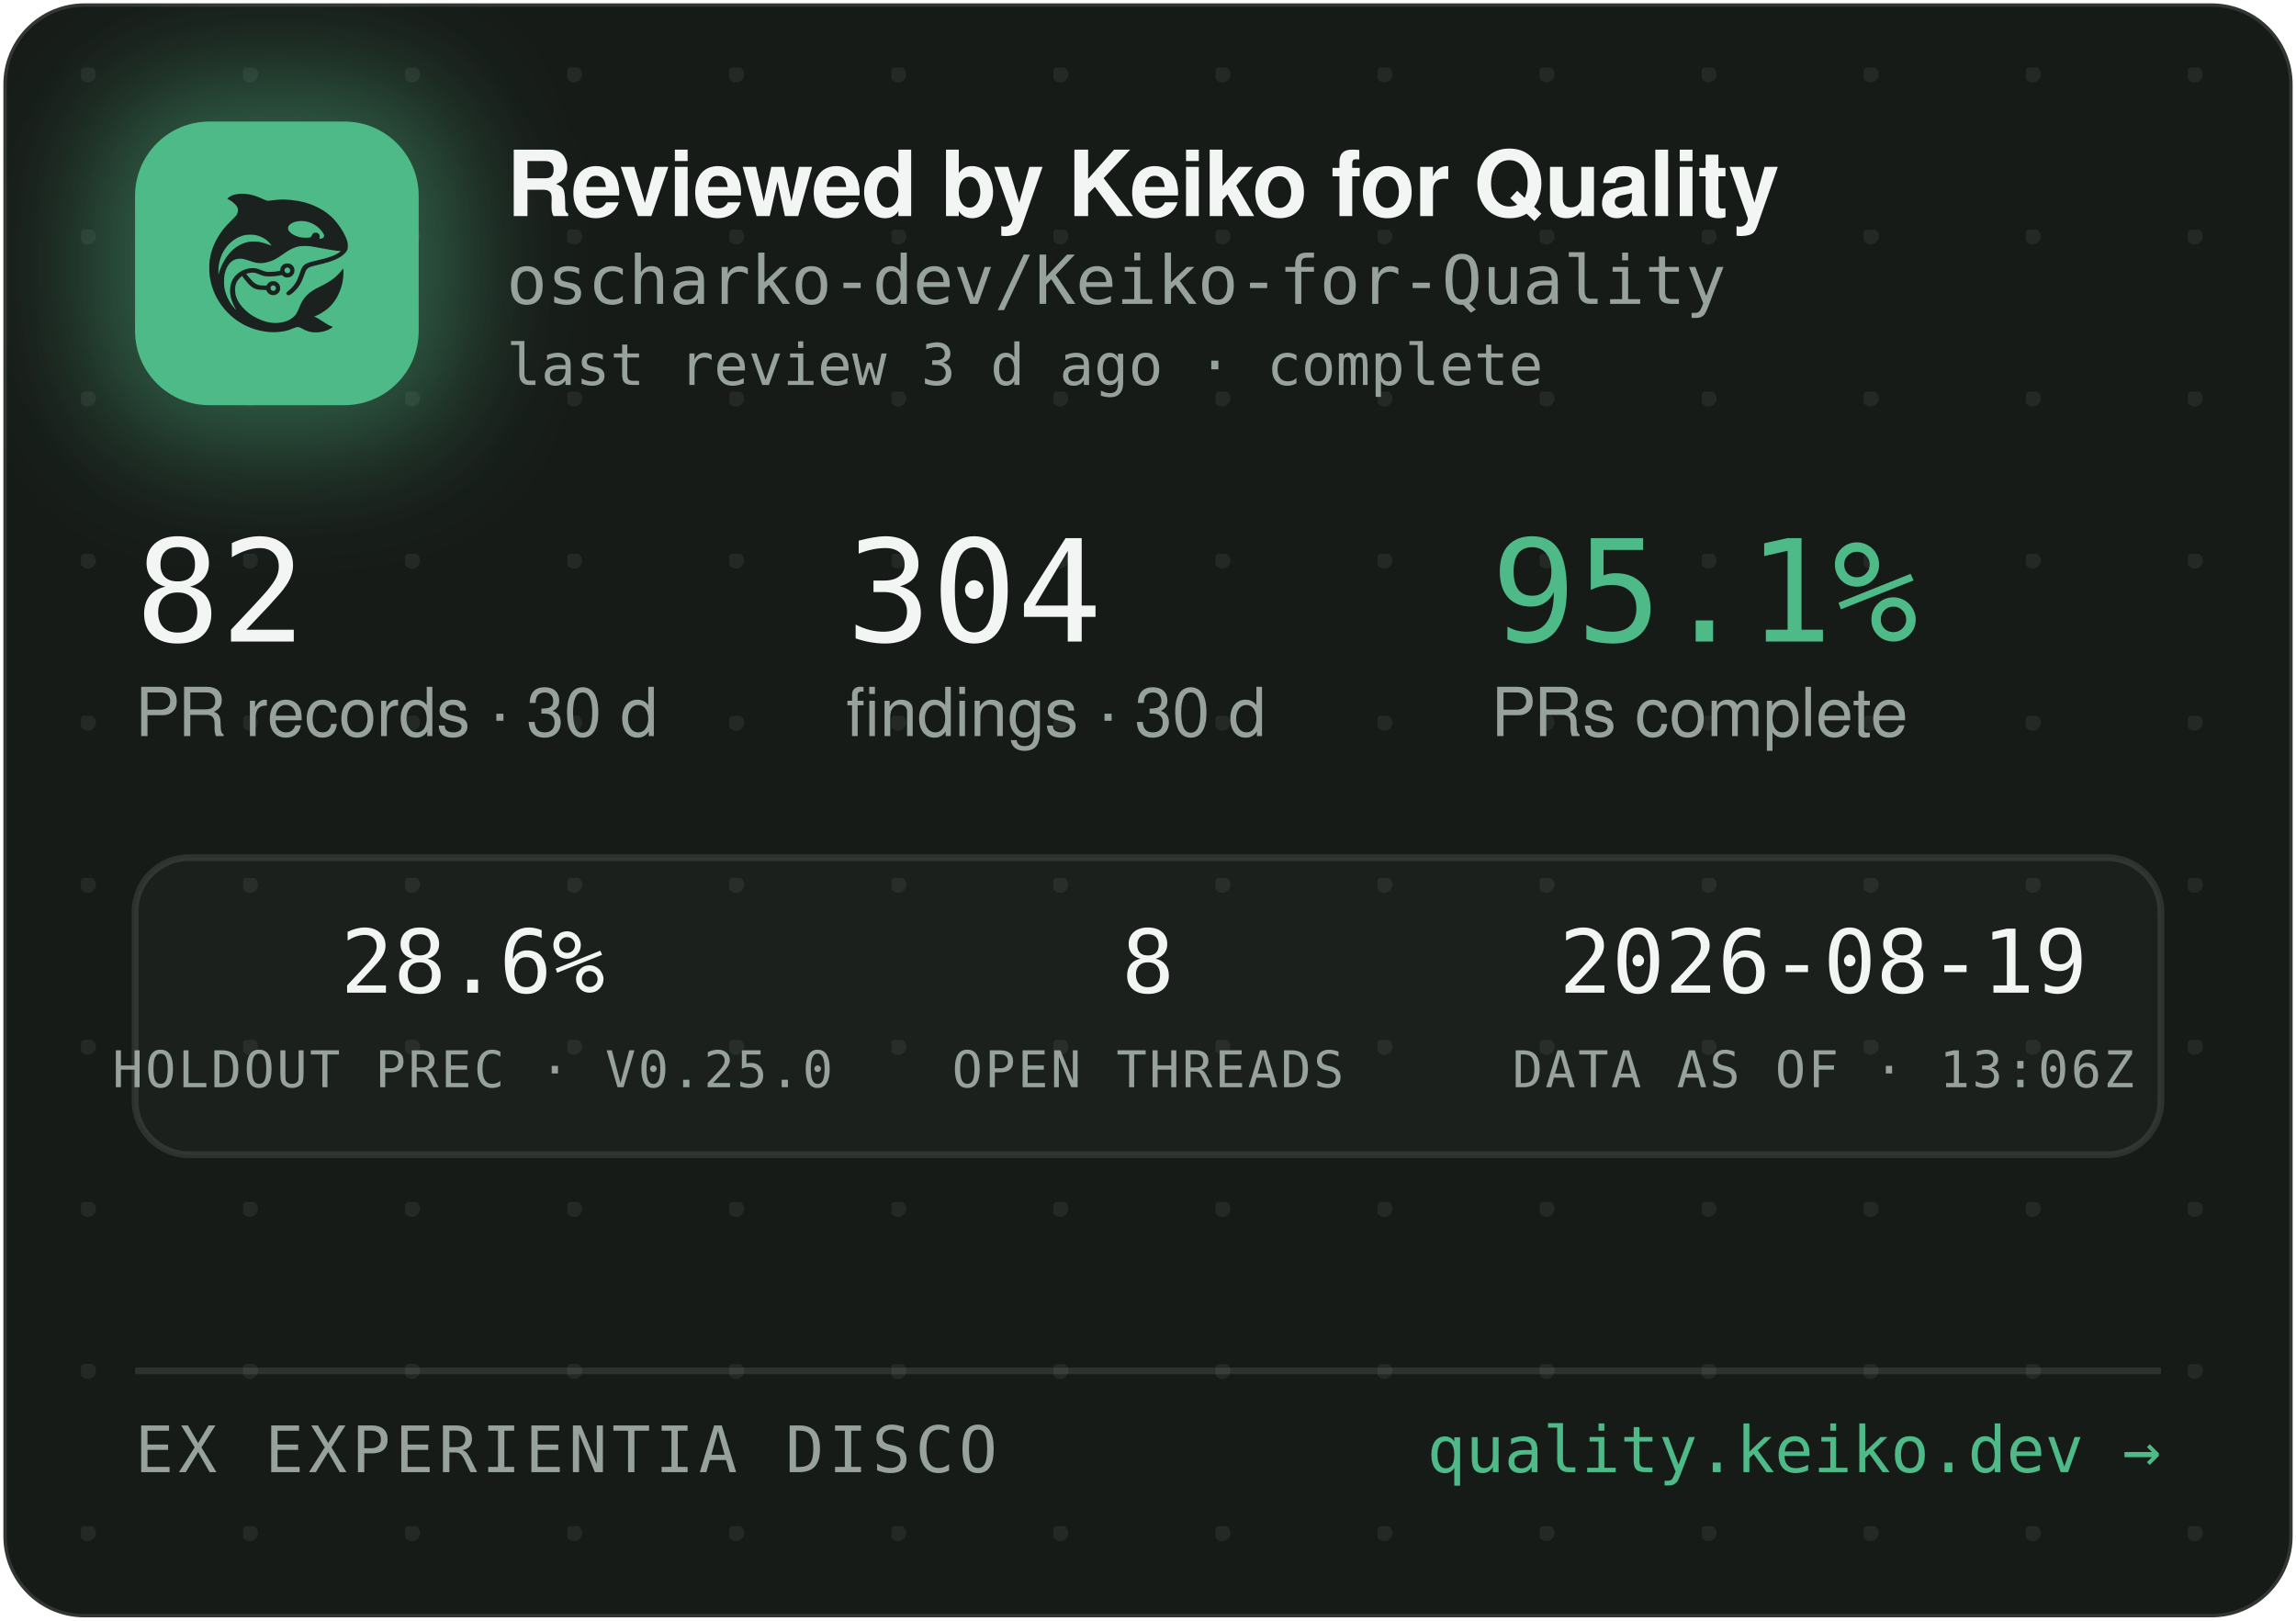
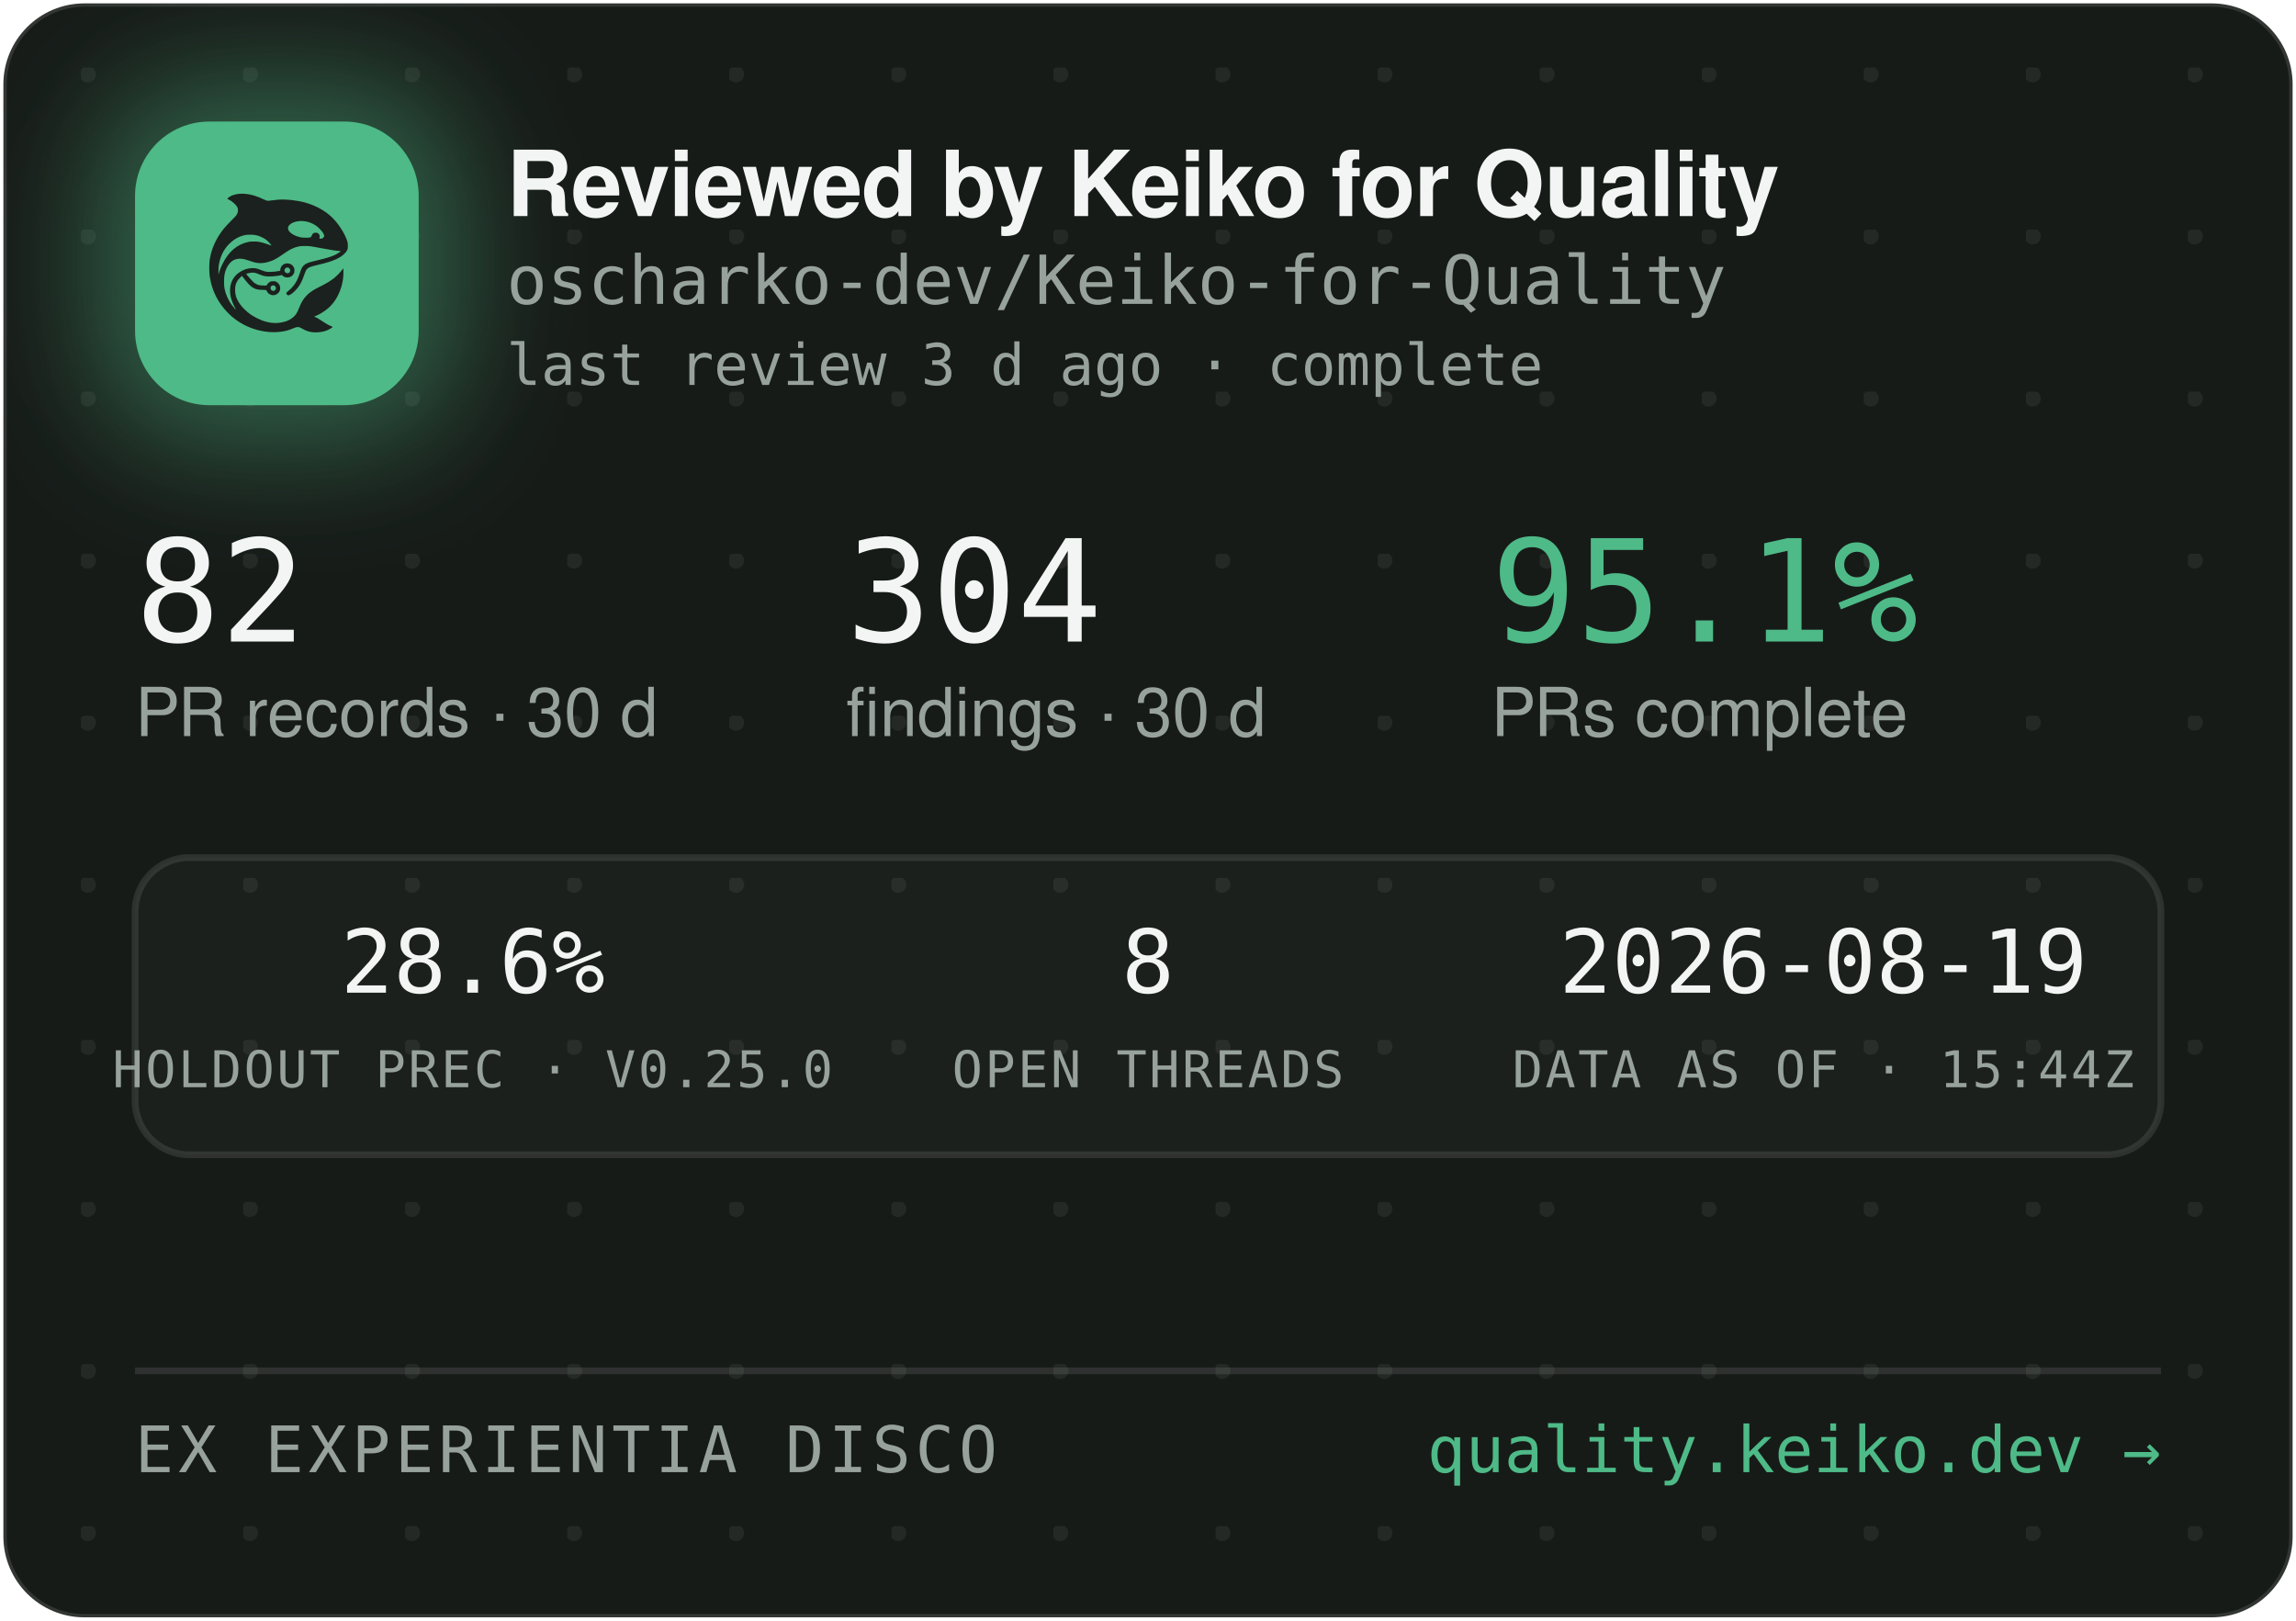
<svg xmlns="http://www.w3.org/2000/svg" width="340" height="240" viewBox="0 0 340 240" role="img" aria-label="Reviewed by Keiko for Quality — oscharko-dev/Keiko-for-Quality">
  <defs>
    <pattern id="dots" width="24" height="24" patternUnits="userSpaceOnUse" x="12" y="10">
      <circle cx="1" cy="1" r="1.2" fill="rgba(233,237,235,0.07)" />
    </pattern>
    <filter id="glow" x="-60%" y="-60%" width="220%" height="220%">
      <feGaussianBlur stdDeviation="9" />
    </filter>
    <clipPath id="card">
      <rect x="0.5" y="0.5" width="339" height="239" rx="12" />
    </clipPath>
  </defs>
  <rect x="0.5" y="0.5" width="339" height="239" rx="12" fill="#171B18" stroke="rgba(255,255,255,0.12)" />
  <rect x="0.5" y="0.5" width="339" height="239" rx="12" fill="url(#dots)" />
  <g clip-path="url(#card)">
    <rect x="14" y="12" width="54" height="54" rx="16" fill="rgba(78,186,135,0.45)" filter="url(#glow)" />
    <rect x="20" y="18" width="42" height="42" rx="11" fill="#4EBA87" />
    <g transform="translate(24,22) scale(0.03320312)">
      <g transform="translate(1024 0) scale(-1 1)">
        <g transform="translate(1024, 1024) scale(-0.1, -0.1)" fill="#1B211E" stroke="none">
          <path d="M3465 8223 c-144 -8 -314 -52 -408 -105 -69 -39 -146 -99 -146 -113 0 -5 30 -24 68 -42 146 -70 323 -229 377 -340 25 -49 29 -70 29 -138 -1 -72 -5 -88 -39 -160 -36 -75 -54 -95 -265 -305 -134 -132 -270 -279 -331 -355 -339 -425 -552 -896 -626 -1390 -25 -165 -25 -549 0 -720 92 -645 368 -1196 826 -1655 322 -324 710 -562 1145 -704 389 -126 793 -172 1155 -130 235 27 377 63 579 149 205 87 268 86 423 -7 102 -62 231 -115 335 -138 247 -56 562 -26 794 74 92 40 244 136 232 146 -4 3 -26 12 -48 19 -86 28 -246 116 -385 211 -162 112 -284 182 -357 207 l-48 17 40 15 c185 70 436 223 595 363 438 386 695 1014 678 1663 l-3 120 -50 -70 c-64 -90 -248 -280 -350 -362 -171 -136 -366 -255 -645 -391 -288 -140 -442 -243 -590 -391 -136 -137 -247 -316 -325 -526 -47 -127 -114 -262 -160 -326 -79 -107 -237 -224 -384 -283 -136 -55 -355 -96 -514 -96 -274 0 -548 71 -832 215 -242 123 -375 216 -553 389 -175 171 -287 332 -361 517 -44 114 -63 216 -63 359 0 152 17 233 74 350 35 70 59 102 136 179 l95 94 21 -29 c55 -75 219 -277 277 -338 171 -183 337 -256 582 -256 56 0 126 -3 155 -7 53 -6 54 -7 76 -57 30 -66 97 -128 172 -156 151 -57 318 11 395 160 33 62 34 193 3 261 -30 64 -88 125 -148 157 -44 23 -63 27 -141 27 -78 0 -97 -4 -140 -27 -58 -30 -131 -105 -141 -142 -6 -25 -8 -26 -93 -26 -47 0 -131 5 -186 10 -87 8 -111 15 -182 51 -45 22 -109 66 -143 96 -59 53 -326 361 -319 367 14 11 179 47 241 52 102 9 177 -7 318 -66 158 -66 243 -89 357 -99 157 -12 413 5 582 40 l93 19 44 -39 c59 -52 135 -75 228 -69 117 8 212 72 262 176 23 47 28 71 28 138 0 70 -4 89 -29 138 -55 110 -145 167 -270 174 -65 3 -91 0 -137 -18 -107 -40 -183 -140 -195 -257 l-6 -52 -51 -11 c-104 -23 -285 -41 -411 -42 -149 -1 -211 12 -402 88 -186 74 -256 88 -403 81 -193 -8 -377 -70 -546 -182 -342 -228 -485 -611 -399 -1064 30 -157 119 -388 209 -541 20 -35 35 -64 33 -66 -8 -8 -111 108 -190 214 -154 206 -278 489 -324 737 -28 154 -25 492 6 635 46 216 133 391 256 514 82 82 161 128 271 156 152 39 300 23 529 -57 217 -76 308 -101 410 -114 137 -17 284 -7 426 30 272 70 414 145 809 425 217 153 399 238 610 283 64 14 129 18 265 18 197 0 269 -9 615 -76 461 -89 843 -149 952 -149 41 0 41 0 23 -20 -28 -31 -169 -119 -254 -158 -167 -77 -388 -145 -716 -222 -399 -93 -508 -128 -608 -194 -102 -68 -160 -160 -217 -346 -35 -115 -102 -286 -149 -378 -85 -168 -227 -341 -377 -458 -105 -82 -115 -107 -69 -162 29 -34 65 -44 109 -29 86 29 261 181 371 322 126 162 201 309 295 581 61 176 90 232 145 283 62 57 163 93 470 165 439 104 640 169 863 278 206 100 368 240 434 375 32 67 33 71 33 198 -1 120 -3 138 -34 229 -98 294 -319 655 -573 936 -381 421 -968 723 -1618 834 -448 76 -767 83 -1169 25 -80 -12 -165 -19 -190 -17 -26 3 -90 26 -146 53 -343 162 -576 233 -842 255 -114 9 -141 10 -248 3z m2926 -1227 c164 -27 346 -102 485 -202 181 -129 354 -348 354 -448 0 -64 -75 -126 -154 -126 -60 0 -63 4 -52 70 8 50 7 65 -9 100 -29 64 -74 93 -151 98 -54 4 -70 1 -107 -21 -42 -25 -61 -52 -91 -129 -25 -64 -55 -73 -246 -73 -121 0 -187 5 -248 18 -318 70 -556 242 -556 402 0 218 388 374 775 311z m-2249 -611 c119 -21 208 -50 321 -106 114 -56 177 -100 266 -184 67 -63 157 -173 148 -181 -2 -3 -61 18 -130 45 -131 52 -298 100 -427 122 -113 20 -367 17 -470 -4 -502 -106 -885 -433 -1160 -992 -70 -142 -160 -379 -160 -424 0 -9 -5 -23 -11 -31 -13 -19 -5 316 10 410 80 482 295 846 661 1117 145 107 350 197 522 228 100 18 326 18 430 0z m1485 -1456 c95 -36 119 -159 42 -223 -78 -66 -209 -1 -209 104 0 60 33 100 99 121 36 10 36 10 68 -2z m-591 -822 c29 -26 37 -42 40 -77 6 -54 -9 -86 -55 -117 -41 -28 -70 -29 -119 -4 -44 22 -62 55 -62 112 0 51 13 75 53 99 50 31 101 26 143 -13z" />
        </g>
      </g>
    </g>
    <text x="75" y="32" font-family="-apple-system,'Segoe UI',Helvetica,Arial,sans-serif" font-size="13.5" font-weight="650" letter-spacing="-0.14" fill="#F2F5F3">Reviewed by Keiko for Quality</text>
    <text x="75" y="45" font-family="'JetBrains Mono',SFMono-Regular,Consolas,Menlo,monospace" font-size="10" fill="#98A29C">oscharko-dev/Keiko-for-Quality</text>
    <text x="75" y="57" font-family="'JetBrains Mono',SFMono-Regular,Consolas,Menlo,monospace" font-size="8.5" fill="#98A29C">last review 3 d ago · complete</text>
    <text x="20" y="95" font-family="'JetBrains Mono',SFMono-Regular,Consolas,Menlo,monospace" font-size="21" fill="#F2F5F3">82</text>
    <text x="20" y="109" font-family="-apple-system,'Segoe UI',Helvetica,Arial,sans-serif" font-size="10" fill="#98A29C">PR records · 30 d</text>
    <text x="125.3" y="95" font-family="'JetBrains Mono',SFMono-Regular,Consolas,Menlo,monospace" font-size="21" fill="#F2F5F3">304</text>
    <text x="125.3" y="109" font-family="-apple-system,'Segoe UI',Helvetica,Arial,sans-serif" font-size="10" fill="#98A29C">findings · 30 d</text>
    <text x="220.8" y="95" font-family="'JetBrains Mono',SFMono-Regular,Consolas,Menlo,monospace" font-size="21" fill="#4EBA87">95.1%</text>
    <text x="220.8" y="109" font-family="-apple-system,'Segoe UI',Helvetica,Arial,sans-serif" font-size="10" fill="#98A29C">PRs complete</text>
    <rect x="20" y="127" width="300" height="44" rx="8" fill="rgba(255,255,255,0.025)" stroke="rgba(255,255,255,0.1)" />
    <text x="70" y="147" text-anchor="middle" font-family="'JetBrains Mono',SFMono-Regular,Consolas,Menlo,monospace" font-size="13" fill="#F2F5F3">28.6%</text>
    <text x="70" y="161" text-anchor="middle" font-family="'JetBrains Mono',SFMono-Regular,Consolas,Menlo,monospace" font-size="7.5" letter-spacing="0.35" fill="#98A29C">HOLDOUT PREC · V0.25.0</text>
    <text x="170" y="147" text-anchor="middle" font-family="'JetBrains Mono',SFMono-Regular,Consolas,Menlo,monospace" font-size="13" fill="#F2F5F3">8</text>
    <text x="170" y="161" text-anchor="middle" font-family="'JetBrains Mono',SFMono-Regular,Consolas,Menlo,monospace" font-size="7.5" letter-spacing="0.35" fill="#98A29C">OPEN THREADS</text>
    <text x="270" y="147" text-anchor="middle" font-family="'JetBrains Mono',SFMono-Regular,Consolas,Menlo,monospace" font-size="13" fill="#F2F5F3">2026-08-19</text>
-     <text x="270" y="161" text-anchor="middle" font-family="'JetBrains Mono',SFMono-Regular,Consolas,Menlo,monospace" font-size="7.5" letter-spacing="0.35" fill="#98A29C">DATA AS OF · 13:06Z</text>
+     <text x="270" y="161" text-anchor="middle" font-family="'JetBrains Mono',SFMono-Regular,Consolas,Menlo,monospace" font-size="7.5" letter-spacing="0.35" fill="#98A29C">DATA AS OF · 15:44Z</text>
    <line x1="20" y1="203" x2="320" y2="203" stroke="rgba(255,255,255,0.1)" />
    <text x="20" y="218" font-family="'JetBrains Mono',SFMono-Regular,Consolas,Menlo,monospace" font-size="9.5" letter-spacing="0.7" fill="#98A29C">EX EXPERIENTIA DISCO</text>
    <text x="320" y="218" text-anchor="end" font-family="'JetBrains Mono',SFMono-Regular,Consolas,Menlo,monospace" font-size="9.5" fill="#4EBA87">quality.keiko.dev →</text>
  </g>
</svg>
